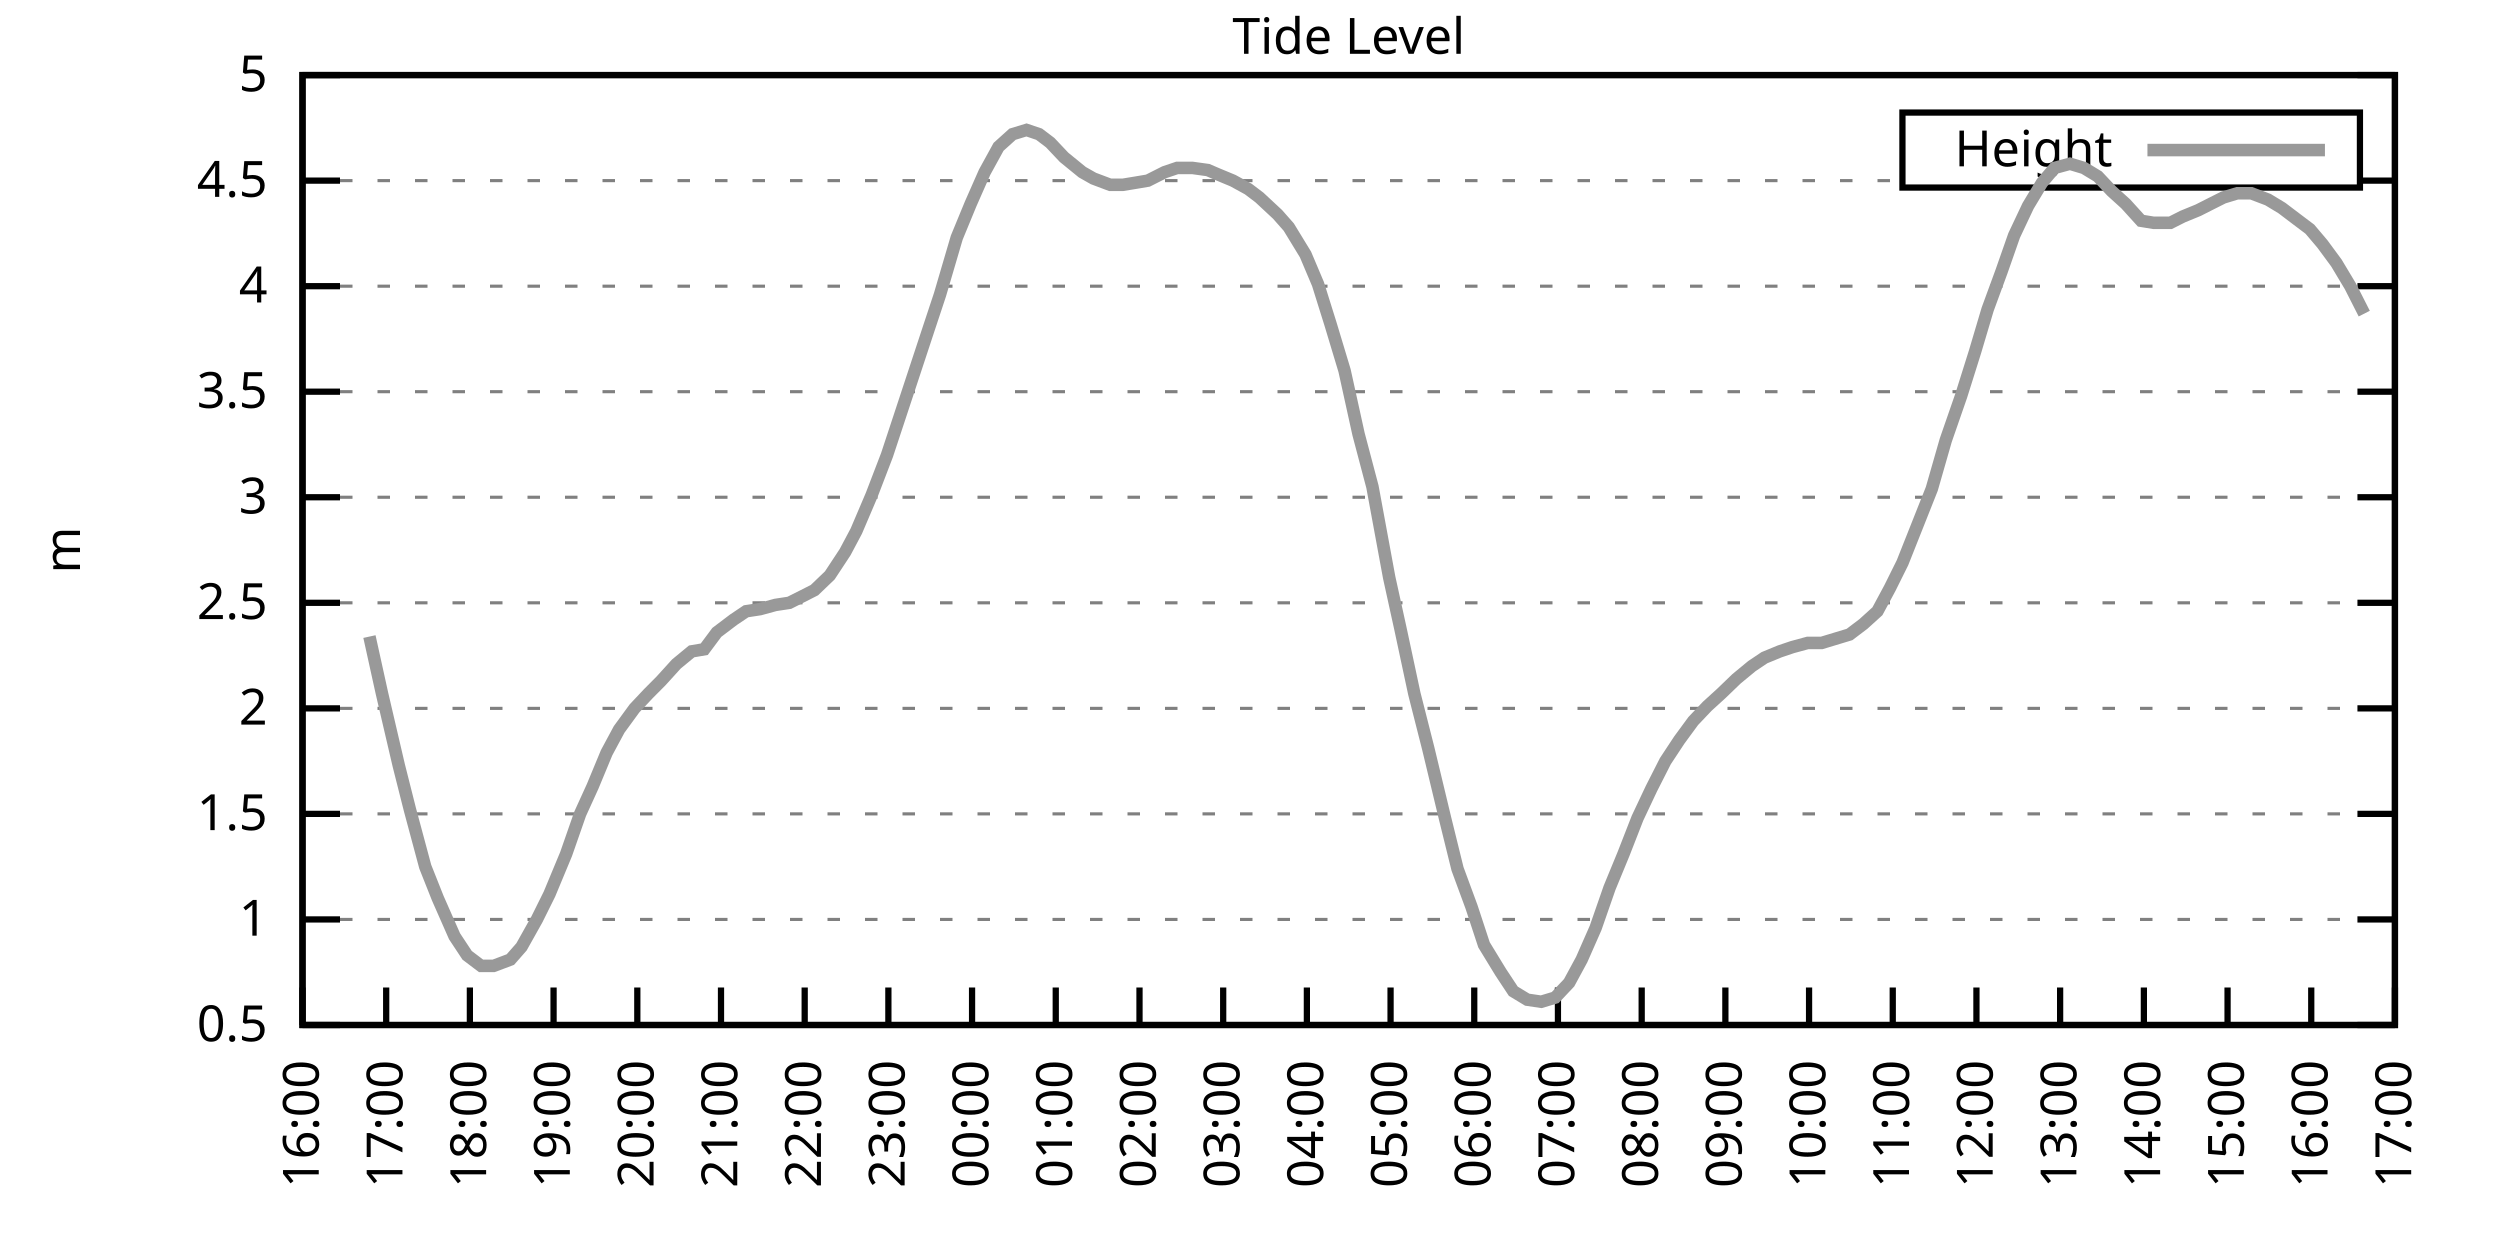
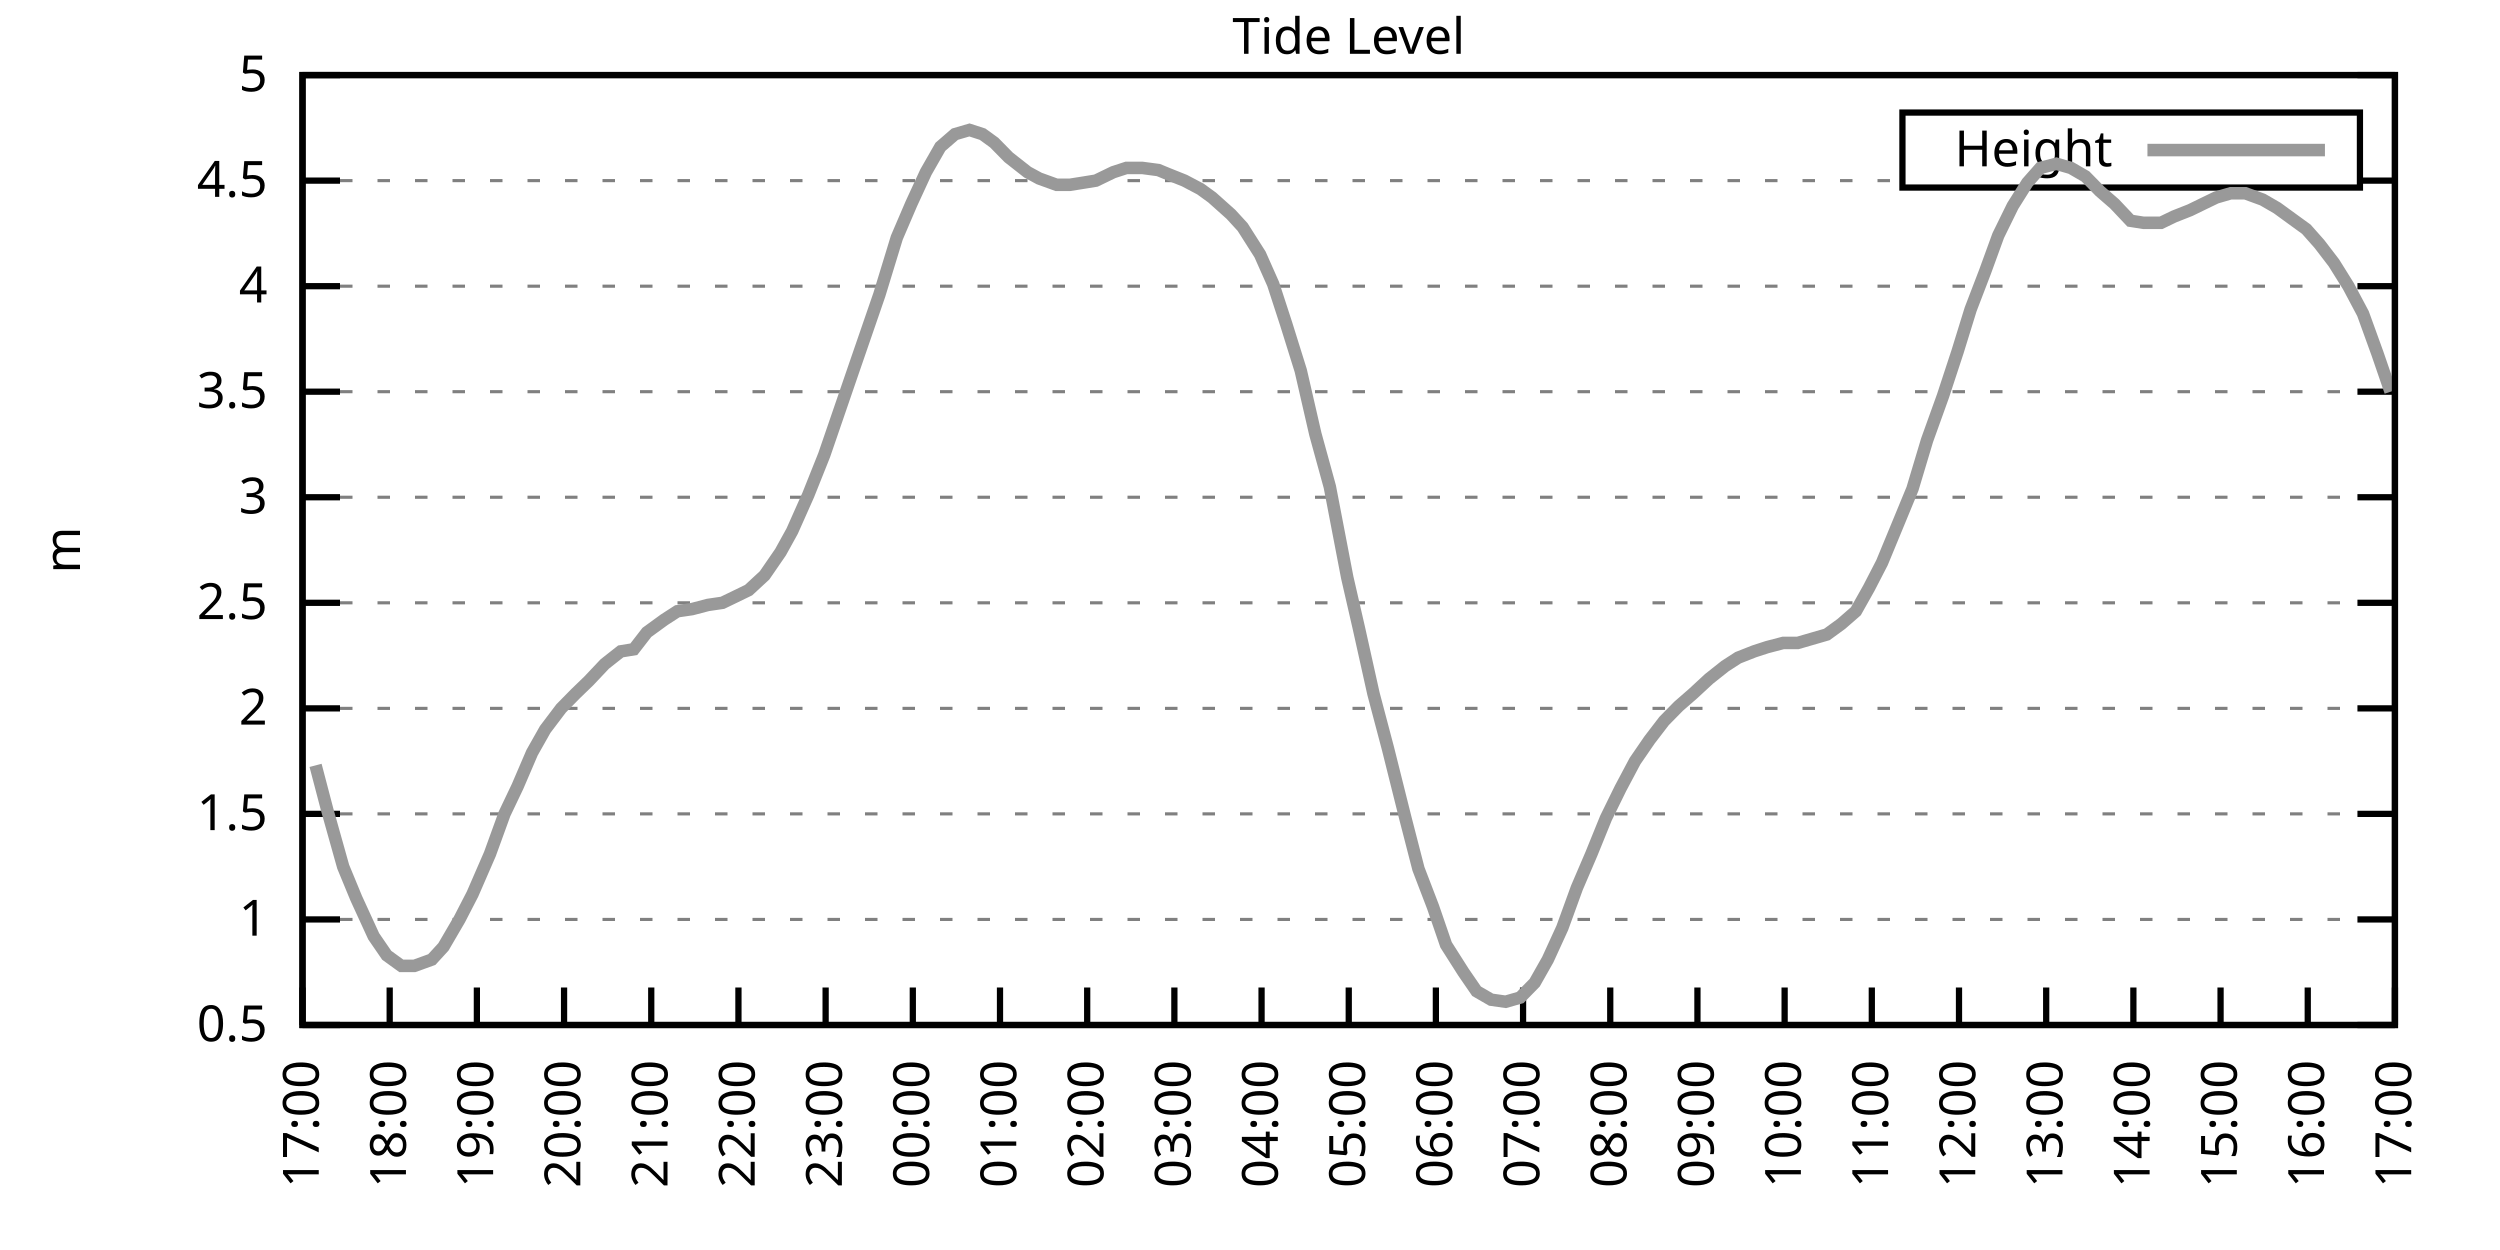
<svg xmlns="http://www.w3.org/2000/svg" xmlns:xlink="http://www.w3.org/1999/xlink" width="400" height="200" viewBox="0 0 400 200">
  <g id="gnuplot_canvas">
    <rect x="0" y="0" width="400" height="200" fill="none" />
    <defs>
      <circle id="gpDot" r="0.5" stroke-width="0.5" stroke="currentColor" />
      <path id="gpPt0" stroke-width="0.333" stroke="currentColor" d="M-1,0 h2 M0,-1 v2" />
      <path id="gpPt1" stroke-width="0.333" stroke="currentColor" d="M-1,-1 L1,1 M1,-1 L-1,1" />
      <path id="gpPt2" stroke-width="0.333" stroke="currentColor" d="M-1,0 L1,0 M0,-1 L0,1 M-1,-1 L1,1 M-1,1 L1,-1" />
      <rect id="gpPt3" stroke-width="0.333" stroke="currentColor" x="-1" y="-1" width="2" height="2" />
      <rect id="gpPt4" stroke-width="0.333" stroke="currentColor" fill="currentColor" x="-1" y="-1" width="2" height="2" />
      <circle id="gpPt5" stroke-width="0.333" stroke="currentColor" cx="0" cy="0" r="1" />
      <use xlink:href="#gpPt5" id="gpPt6" fill="currentColor" stroke="none" />
      <path id="gpPt7" stroke-width="0.333" stroke="currentColor" d="M0,-1.33 L-1.33,0.67 L1.33,0.67 z" />
      <use xlink:href="#gpPt7" id="gpPt8" fill="currentColor" stroke="none" />
      <use xlink:href="#gpPt7" id="gpPt9" stroke="currentColor" transform="rotate(180)" />
      <use xlink:href="#gpPt9" id="gpPt10" fill="currentColor" stroke="none" />
      <use xlink:href="#gpPt3" id="gpPt11" stroke="currentColor" transform="rotate(45)" />
      <use xlink:href="#gpPt11" id="gpPt12" fill="currentColor" stroke="none" />
      <path id="gpPt13" stroke-width="0.333" stroke="currentColor" d="M0,1.330 L1.265,0.411 L0.782,-1.067 L-0.782,-1.076 L-1.265,0.411 z" />
      <use xlink:href="#gpPt13" id="gpPt14" fill="currentColor" stroke="none" />
      <filter id="textbox" filterUnits="objectBoundingBox" x="0" y="0" height="1" width="1">
        <feFlood flood-color="white" flood-opacity="1" result="bgnd" />
        <feComposite in="SourceGraphic" in2="bgnd" operator="atop" />
      </filter>
      <filter id="greybox" filterUnits="objectBoundingBox" x="0" y="0" height="1" width="1">
        <feFlood flood-color="lightgrey" flood-opacity="1" result="grey" />
        <feComposite in="SourceGraphic" in2="grey" operator="atop" />
      </filter>
    </defs>
    <g fill="none" color="white" stroke="currentColor" stroke-width="1.00" stroke-linecap="butt" stroke-linejoin="miter">
</g>
    <g fill="none" color="black" stroke="currentColor" stroke-width="1.00" stroke-linecap="butt" stroke-linejoin="miter">
      <g stroke="none" shape-rendering="crispEdges">
        <polygon fill="rgb(255, 255, 255)" points="48.40,164.00 383.18,164.00 383.18,12.02 48.40,12.02 " />
      </g>
    </g>
    <g fill="none" color="black" stroke="currentColor" stroke-width="1.00" stroke-linecap="butt" stroke-linejoin="miter">
</g>
    <g fill="none" color="black" stroke="black" stroke-width="0.50" stroke-linecap="butt" stroke-linejoin="miter">
</g>
    <g fill="none" color="gray" stroke="currentColor" stroke-width="0.50" stroke-linecap="butt" stroke-linejoin="miter">
      <path stroke="gray" stroke-dasharray="2,4" class="gridline" d="M48.40,164.00 L383.19,164.00  " />
    </g>
    <g fill="none" color="gray" stroke="gray" stroke-width="1.00" stroke-linecap="butt" stroke-linejoin="miter">
</g>
    <g fill="none" color="black" stroke="currentColor" stroke-width="1.00" stroke-linecap="butt" stroke-linejoin="miter">
      <path stroke="black" d="M48.40,164.00 L54.40,164.00 M383.19,164.00 L377.19,164.00  " />
      <g transform="translate(42.80,166.60)" stroke="none" fill="black" font-family="Sans" font-size="8.00" text-anchor="end">
        <text>
          <tspan font-family="Sans"> 0.5</tspan>
        </text>
      </g>
    </g>
    <g fill="none" color="black" stroke="currentColor" stroke-width="1.00" stroke-linecap="butt" stroke-linejoin="miter">
</g>
    <g fill="none" color="black" stroke="black" stroke-width="0.50" stroke-linecap="butt" stroke-linejoin="miter">
</g>
    <g fill="none" color="gray" stroke="currentColor" stroke-width="0.50" stroke-linecap="butt" stroke-linejoin="miter">
      <path stroke="gray" stroke-dasharray="2,4" class="gridline" d="M48.40,147.11 L383.19,147.11  " />
    </g>
    <g fill="none" color="gray" stroke="gray" stroke-width="1.00" stroke-linecap="butt" stroke-linejoin="miter">
</g>
    <g fill="none" color="black" stroke="currentColor" stroke-width="1.00" stroke-linecap="butt" stroke-linejoin="miter">
      <path stroke="black" d="M48.40,147.11 L54.40,147.11 M383.19,147.11 L377.19,147.11  " />
      <g transform="translate(42.80,149.71)" stroke="none" fill="black" font-family="Sans" font-size="8.00" text-anchor="end">
        <text>
          <tspan font-family="Sans"> 1</tspan>
        </text>
      </g>
    </g>
    <g fill="none" color="black" stroke="currentColor" stroke-width="1.00" stroke-linecap="butt" stroke-linejoin="miter">
</g>
    <g fill="none" color="black" stroke="black" stroke-width="0.50" stroke-linecap="butt" stroke-linejoin="miter">
</g>
    <g fill="none" color="gray" stroke="currentColor" stroke-width="0.50" stroke-linecap="butt" stroke-linejoin="miter">
      <path stroke="gray" stroke-dasharray="2,4" class="gridline" d="M48.40,130.22 L383.19,130.22  " />
    </g>
    <g fill="none" color="gray" stroke="gray" stroke-width="1.00" stroke-linecap="butt" stroke-linejoin="miter">
</g>
    <g fill="none" color="black" stroke="currentColor" stroke-width="1.00" stroke-linecap="butt" stroke-linejoin="miter">
      <path stroke="black" d="M48.40,130.22 L54.40,130.22 M383.19,130.22 L377.19,130.22  " />
      <g transform="translate(42.80,132.82)" stroke="none" fill="black" font-family="Sans" font-size="8.00" text-anchor="end">
        <text>
          <tspan font-family="Sans"> 1.5</tspan>
        </text>
      </g>
    </g>
    <g fill="none" color="black" stroke="currentColor" stroke-width="1.00" stroke-linecap="butt" stroke-linejoin="miter">
</g>
    <g fill="none" color="black" stroke="black" stroke-width="0.50" stroke-linecap="butt" stroke-linejoin="miter">
</g>
    <g fill="none" color="gray" stroke="currentColor" stroke-width="0.50" stroke-linecap="butt" stroke-linejoin="miter">
      <path stroke="gray" stroke-dasharray="2,4" class="gridline" d="M48.40,113.34 L383.19,113.34  " />
    </g>
    <g fill="none" color="gray" stroke="gray" stroke-width="1.00" stroke-linecap="butt" stroke-linejoin="miter">
</g>
    <g fill="none" color="black" stroke="currentColor" stroke-width="1.00" stroke-linecap="butt" stroke-linejoin="miter">
      <path stroke="black" d="M48.40,113.34 L54.40,113.34 M383.19,113.34 L377.19,113.34  " />
      <g transform="translate(42.80,115.94)" stroke="none" fill="black" font-family="Sans" font-size="8.00" text-anchor="end">
        <text>
          <tspan font-family="Sans"> 2</tspan>
        </text>
      </g>
    </g>
    <g fill="none" color="black" stroke="currentColor" stroke-width="1.00" stroke-linecap="butt" stroke-linejoin="miter">
</g>
    <g fill="none" color="black" stroke="black" stroke-width="0.50" stroke-linecap="butt" stroke-linejoin="miter">
</g>
    <g fill="none" color="gray" stroke="currentColor" stroke-width="0.50" stroke-linecap="butt" stroke-linejoin="miter">
      <path stroke="gray" stroke-dasharray="2,4" class="gridline" d="M48.40,96.45 L383.19,96.45  " />
    </g>
    <g fill="none" color="gray" stroke="gray" stroke-width="1.00" stroke-linecap="butt" stroke-linejoin="miter">
</g>
    <g fill="none" color="black" stroke="currentColor" stroke-width="1.00" stroke-linecap="butt" stroke-linejoin="miter">
      <path stroke="black" d="M48.40,96.45 L54.40,96.45 M383.19,96.45 L377.19,96.45  " />
      <g transform="translate(42.80,99.05)" stroke="none" fill="black" font-family="Sans" font-size="8.00" text-anchor="end">
        <text>
          <tspan font-family="Sans"> 2.5</tspan>
        </text>
      </g>
    </g>
    <g fill="none" color="black" stroke="currentColor" stroke-width="1.00" stroke-linecap="butt" stroke-linejoin="miter">
</g>
    <g fill="none" color="black" stroke="black" stroke-width="0.50" stroke-linecap="butt" stroke-linejoin="miter">
</g>
    <g fill="none" color="gray" stroke="currentColor" stroke-width="0.50" stroke-linecap="butt" stroke-linejoin="miter">
      <path stroke="gray" stroke-dasharray="2,4" class="gridline" d="M48.40,79.56 L383.19,79.56  " />
    </g>
    <g fill="none" color="gray" stroke="gray" stroke-width="1.00" stroke-linecap="butt" stroke-linejoin="miter">
</g>
    <g fill="none" color="black" stroke="currentColor" stroke-width="1.00" stroke-linecap="butt" stroke-linejoin="miter">
      <path stroke="black" d="M48.40,79.56 L54.40,79.56 M383.19,79.56 L377.19,79.56  " />
      <g transform="translate(42.80,82.16)" stroke="none" fill="black" font-family="Sans" font-size="8.00" text-anchor="end">
        <text>
          <tspan font-family="Sans"> 3</tspan>
        </text>
      </g>
    </g>
    <g fill="none" color="black" stroke="currentColor" stroke-width="1.00" stroke-linecap="butt" stroke-linejoin="miter">
</g>
    <g fill="none" color="black" stroke="black" stroke-width="0.50" stroke-linecap="butt" stroke-linejoin="miter">
</g>
    <g fill="none" color="gray" stroke="currentColor" stroke-width="0.50" stroke-linecap="butt" stroke-linejoin="miter">
      <path stroke="gray" stroke-dasharray="2,4" class="gridline" d="M48.40,62.67 L383.19,62.67  " />
    </g>
    <g fill="none" color="gray" stroke="gray" stroke-width="1.00" stroke-linecap="butt" stroke-linejoin="miter">
</g>
    <g fill="none" color="black" stroke="currentColor" stroke-width="1.00" stroke-linecap="butt" stroke-linejoin="miter">
      <path stroke="black" d="M48.40,62.67 L54.40,62.67 M383.19,62.67 L377.19,62.67  " />
      <g transform="translate(42.80,65.27)" stroke="none" fill="black" font-family="Sans" font-size="8.00" text-anchor="end">
        <text>
          <tspan font-family="Sans"> 3.5</tspan>
        </text>
      </g>
    </g>
    <g fill="none" color="black" stroke="currentColor" stroke-width="1.00" stroke-linecap="butt" stroke-linejoin="miter">
</g>
    <g fill="none" color="black" stroke="black" stroke-width="0.50" stroke-linecap="butt" stroke-linejoin="miter">
</g>
    <g fill="none" color="gray" stroke="currentColor" stroke-width="0.50" stroke-linecap="butt" stroke-linejoin="miter">
      <path stroke="gray" stroke-dasharray="2,4" class="gridline" d="M48.40,45.79 L383.19,45.79  " />
    </g>
    <g fill="none" color="gray" stroke="gray" stroke-width="1.00" stroke-linecap="butt" stroke-linejoin="miter">
</g>
    <g fill="none" color="black" stroke="currentColor" stroke-width="1.00" stroke-linecap="butt" stroke-linejoin="miter">
      <path stroke="black" d="M48.40,45.79 L54.40,45.79 M383.19,45.79 L377.19,45.79  " />
      <g transform="translate(42.80,48.39)" stroke="none" fill="black" font-family="Sans" font-size="8.00" text-anchor="end">
        <text>
          <tspan font-family="Sans"> 4</tspan>
        </text>
      </g>
    </g>
    <g fill="none" color="black" stroke="currentColor" stroke-width="1.00" stroke-linecap="butt" stroke-linejoin="miter">
</g>
    <g fill="none" color="black" stroke="black" stroke-width="0.50" stroke-linecap="butt" stroke-linejoin="miter">
</g>
    <g fill="none" color="gray" stroke="currentColor" stroke-width="0.50" stroke-linecap="butt" stroke-linejoin="miter">
      <path stroke="gray" stroke-dasharray="2,4" class="gridline" d="M48.40,28.90 L304.39,28.90 M377.59,28.90 L383.19,28.90  " />
    </g>
    <g fill="none" color="gray" stroke="gray" stroke-width="1.00" stroke-linecap="butt" stroke-linejoin="miter">
</g>
    <g fill="none" color="black" stroke="currentColor" stroke-width="1.00" stroke-linecap="butt" stroke-linejoin="miter">
      <path stroke="black" d="M48.40,28.90 L54.40,28.90 M383.19,28.90 L377.19,28.90  " />
      <g transform="translate(42.80,31.50)" stroke="none" fill="black" font-family="Sans" font-size="8.00" text-anchor="end">
        <text>
          <tspan font-family="Sans"> 4.5</tspan>
        </text>
      </g>
    </g>
    <g fill="none" color="black" stroke="currentColor" stroke-width="1.00" stroke-linecap="butt" stroke-linejoin="miter">
</g>
    <g fill="none" color="black" stroke="black" stroke-width="0.50" stroke-linecap="butt" stroke-linejoin="miter">
</g>
    <g fill="none" color="gray" stroke="currentColor" stroke-width="0.50" stroke-linecap="butt" stroke-linejoin="miter">
      <path stroke="gray" stroke-dasharray="2,4" class="gridline" d="M48.40,12.01 L383.19,12.01  " />
    </g>
    <g fill="none" color="gray" stroke="gray" stroke-width="1.00" stroke-linecap="butt" stroke-linejoin="miter">
</g>
    <g fill="none" color="black" stroke="currentColor" stroke-width="1.00" stroke-linecap="butt" stroke-linejoin="miter">
      <path stroke="black" d="M48.40,12.01 L54.40,12.01 M383.19,12.01 L377.19,12.01  " />
      <g transform="translate(42.80,14.61)" stroke="none" fill="black" font-family="Sans" font-size="8.00" text-anchor="end">
        <text>
          <tspan font-family="Sans"> 5</tspan>
        </text>
      </g>
    </g>
    <g fill="none" color="black" stroke="currentColor" stroke-width="1.00" stroke-linecap="butt" stroke-linejoin="miter">
      <path stroke="black" d="M48.40,164.00 L48.40,158.00  " />
      <g transform="translate(51.00,169.60) rotate(270.00)" stroke="none" fill="black" font-family="Sans" font-size="8.00" text-anchor="end">
        <text>
-           <tspan font-family="Sans">16:00</tspan>
-         </text>
-       </g>
-     </g>
-     <g fill="none" color="black" stroke="currentColor" stroke-width="1.00" stroke-linecap="butt" stroke-linejoin="miter">
-       <path stroke="black" d="M61.79,164.00 L61.79,158.00  " />
-       <g transform="translate(64.39,169.60) rotate(270.00)" stroke="none" fill="black" font-family="Sans" font-size="8.00" text-anchor="end">
-         <text>
          <tspan font-family="Sans">17:00</tspan>
        </text>
      </g>
    </g>
    <g fill="none" color="black" stroke="currentColor" stroke-width="1.00" stroke-linecap="butt" stroke-linejoin="miter">
-       <path stroke="black" d="M75.18,164.00 L75.18,158.00  " />
-       <g transform="translate(77.78,169.60) rotate(270.00)" stroke="none" fill="black" font-family="Sans" font-size="8.00" text-anchor="end">
+       <path stroke="black" d="M62.35,164.00 L62.35,158.00  " />
+       <g transform="translate(64.95,169.60) rotate(270.00)" stroke="none" fill="black" font-family="Sans" font-size="8.00" text-anchor="end">
        <text>
          <tspan font-family="Sans">18:00</tspan>
        </text>
      </g>
    </g>
    <g fill="none" color="black" stroke="currentColor" stroke-width="1.00" stroke-linecap="butt" stroke-linejoin="miter">
-       <path stroke="black" d="M88.57,164.00 L88.57,158.00  " />
-       <g transform="translate(91.17,169.60) rotate(270.00)" stroke="none" fill="black" font-family="Sans" font-size="8.00" text-anchor="end">
+       <path stroke="black" d="M76.30,164.00 L76.30,158.00  " />
+       <g transform="translate(78.90,169.60) rotate(270.00)" stroke="none" fill="black" font-family="Sans" font-size="8.00" text-anchor="end">
        <text>
          <tspan font-family="Sans">19:00</tspan>
        </text>
      </g>
    </g>
    <g fill="none" color="black" stroke="currentColor" stroke-width="1.00" stroke-linecap="butt" stroke-linejoin="miter">
-       <path stroke="black" d="M101.97,164.00 L101.97,158.00  " />
-       <g transform="translate(104.57,169.60) rotate(270.00)" stroke="none" fill="black" font-family="Sans" font-size="8.00" text-anchor="end">
+       <path stroke="black" d="M90.25,164.00 L90.25,158.00  " />
+       <g transform="translate(92.85,169.60) rotate(270.00)" stroke="none" fill="black" font-family="Sans" font-size="8.00" text-anchor="end">
        <text>
          <tspan font-family="Sans">20:00</tspan>
        </text>
      </g>
    </g>
    <g fill="none" color="black" stroke="currentColor" stroke-width="1.00" stroke-linecap="butt" stroke-linejoin="miter">
-       <path stroke="black" d="M115.36,164.00 L115.36,158.00  " />
-       <g transform="translate(117.96,169.60) rotate(270.00)" stroke="none" fill="black" font-family="Sans" font-size="8.00" text-anchor="end">
+       <path stroke="black" d="M104.20,164.00 L104.20,158.00  " />
+       <g transform="translate(106.80,169.60) rotate(270.00)" stroke="none" fill="black" font-family="Sans" font-size="8.00" text-anchor="end">
        <text>
          <tspan font-family="Sans">21:00</tspan>
        </text>
      </g>
    </g>
    <g fill="none" color="black" stroke="currentColor" stroke-width="1.00" stroke-linecap="butt" stroke-linejoin="miter">
-       <path stroke="black" d="M128.75,164.00 L128.75,158.00  " />
-       <g transform="translate(131.35,169.60) rotate(270.00)" stroke="none" fill="black" font-family="Sans" font-size="8.00" text-anchor="end">
+       <path stroke="black" d="M118.15,164.00 L118.15,158.00  " />
+       <g transform="translate(120.75,169.60) rotate(270.00)" stroke="none" fill="black" font-family="Sans" font-size="8.00" text-anchor="end">
        <text>
          <tspan font-family="Sans">22:00</tspan>
        </text>
      </g>
    </g>
    <g fill="none" color="black" stroke="currentColor" stroke-width="1.00" stroke-linecap="butt" stroke-linejoin="miter">
-       <path stroke="black" d="M142.14,164.00 L142.14,158.00  " />
-       <g transform="translate(144.74,169.60) rotate(270.00)" stroke="none" fill="black" font-family="Sans" font-size="8.00" text-anchor="end">
+       <path stroke="black" d="M132.10,164.00 L132.10,158.00  " />
+       <g transform="translate(134.70,169.60) rotate(270.00)" stroke="none" fill="black" font-family="Sans" font-size="8.00" text-anchor="end">
        <text>
          <tspan font-family="Sans">23:00</tspan>
        </text>
      </g>
    </g>
    <g fill="none" color="black" stroke="currentColor" stroke-width="1.00" stroke-linecap="butt" stroke-linejoin="miter">
-       <path stroke="black" d="M155.53,164.00 L155.53,158.00  " />
-       <g transform="translate(158.13,169.60) rotate(270.00)" stroke="none" fill="black" font-family="Sans" font-size="8.00" text-anchor="end">
+       <path stroke="black" d="M146.05,164.00 L146.05,158.00  " />
+       <g transform="translate(148.65,169.60) rotate(270.00)" stroke="none" fill="black" font-family="Sans" font-size="8.00" text-anchor="end">
        <text>
          <tspan font-family="Sans">00:00</tspan>
        </text>
      </g>
    </g>
    <g fill="none" color="black" stroke="currentColor" stroke-width="1.00" stroke-linecap="butt" stroke-linejoin="miter">
-       <path stroke="black" d="M168.92,164.00 L168.92,158.00  " />
-       <g transform="translate(171.52,169.60) rotate(270.00)" stroke="none" fill="black" font-family="Sans" font-size="8.00" text-anchor="end">
+       <path stroke="black" d="M160.00,164.00 L160.00,158.00  " />
+       <g transform="translate(162.60,169.60) rotate(270.00)" stroke="none" fill="black" font-family="Sans" font-size="8.00" text-anchor="end">
        <text>
          <tspan font-family="Sans">01:00</tspan>
        </text>
      </g>
    </g>
    <g fill="none" color="black" stroke="currentColor" stroke-width="1.00" stroke-linecap="butt" stroke-linejoin="miter">
-       <path stroke="black" d="M182.32,164.00 L182.32,158.00  " />
-       <g transform="translate(184.92,169.60) rotate(270.00)" stroke="none" fill="black" font-family="Sans" font-size="8.00" text-anchor="end">
+       <path stroke="black" d="M173.95,164.00 L173.95,158.00  " />
+       <g transform="translate(176.55,169.60) rotate(270.00)" stroke="none" fill="black" font-family="Sans" font-size="8.00" text-anchor="end">
        <text>
          <tspan font-family="Sans">02:00</tspan>
        </text>
      </g>
    </g>
    <g fill="none" color="black" stroke="currentColor" stroke-width="1.00" stroke-linecap="butt" stroke-linejoin="miter">
-       <path stroke="black" d="M195.71,164.00 L195.71,158.00  " />
-       <g transform="translate(198.31,169.60) rotate(270.00)" stroke="none" fill="black" font-family="Sans" font-size="8.00" text-anchor="end">
+       <path stroke="black" d="M187.90,164.00 L187.90,158.00  " />
+       <g transform="translate(190.50,169.60) rotate(270.00)" stroke="none" fill="black" font-family="Sans" font-size="8.00" text-anchor="end">
        <text>
          <tspan font-family="Sans">03:00</tspan>
        </text>
      </g>
    </g>
    <g fill="none" color="black" stroke="currentColor" stroke-width="1.00" stroke-linecap="butt" stroke-linejoin="miter">
-       <path stroke="black" d="M209.10,164.00 L209.10,158.00  " />
-       <g transform="translate(211.70,169.60) rotate(270.00)" stroke="none" fill="black" font-family="Sans" font-size="8.00" text-anchor="end">
+       <path stroke="black" d="M201.85,164.00 L201.85,158.00  " />
+       <g transform="translate(204.45,169.60) rotate(270.00)" stroke="none" fill="black" font-family="Sans" font-size="8.00" text-anchor="end">
        <text>
          <tspan font-family="Sans">04:00</tspan>
        </text>
      </g>
    </g>
    <g fill="none" color="black" stroke="currentColor" stroke-width="1.00" stroke-linecap="butt" stroke-linejoin="miter">
-       <path stroke="black" d="M222.49,164.00 L222.49,158.00  " />
-       <g transform="translate(225.09,169.60) rotate(270.00)" stroke="none" fill="black" font-family="Sans" font-size="8.00" text-anchor="end">
+       <path stroke="black" d="M215.80,164.00 L215.80,158.00  " />
+       <g transform="translate(218.40,169.60) rotate(270.00)" stroke="none" fill="black" font-family="Sans" font-size="8.00" text-anchor="end">
        <text>
          <tspan font-family="Sans">05:00</tspan>
        </text>
      </g>
    </g>
    <g fill="none" color="black" stroke="currentColor" stroke-width="1.00" stroke-linecap="butt" stroke-linejoin="miter">
-       <path stroke="black" d="M235.88,164.00 L235.88,158.00  " />
-       <g transform="translate(238.48,169.60) rotate(270.00)" stroke="none" fill="black" font-family="Sans" font-size="8.00" text-anchor="end">
+       <path stroke="black" d="M229.74,164.00 L229.74,158.00  " />
+       <g transform="translate(232.34,169.60) rotate(270.00)" stroke="none" fill="black" font-family="Sans" font-size="8.00" text-anchor="end">
        <text>
          <tspan font-family="Sans">06:00</tspan>
        </text>
      </g>
    </g>
    <g fill="none" color="black" stroke="currentColor" stroke-width="1.00" stroke-linecap="butt" stroke-linejoin="miter">
-       <path stroke="black" d="M249.27,164.00 L249.27,158.00  " />
-       <g transform="translate(251.87,169.60) rotate(270.00)" stroke="none" fill="black" font-family="Sans" font-size="8.00" text-anchor="end">
+       <path stroke="black" d="M243.69,164.00 L243.69,158.00  " />
+       <g transform="translate(246.29,169.60) rotate(270.00)" stroke="none" fill="black" font-family="Sans" font-size="8.00" text-anchor="end">
        <text>
          <tspan font-family="Sans">07:00</tspan>
        </text>
      </g>
    </g>
    <g fill="none" color="black" stroke="currentColor" stroke-width="1.00" stroke-linecap="butt" stroke-linejoin="miter">
-       <path stroke="black" d="M262.67,164.00 L262.67,158.00  " />
-       <g transform="translate(265.27,169.60) rotate(270.00)" stroke="none" fill="black" font-family="Sans" font-size="8.00" text-anchor="end">
+       <path stroke="black" d="M257.64,164.00 L257.64,158.00  " />
+       <g transform="translate(260.24,169.60) rotate(270.00)" stroke="none" fill="black" font-family="Sans" font-size="8.00" text-anchor="end">
        <text>
          <tspan font-family="Sans">08:00</tspan>
        </text>
      </g>
    </g>
    <g fill="none" color="black" stroke="currentColor" stroke-width="1.00" stroke-linecap="butt" stroke-linejoin="miter">
-       <path stroke="black" d="M276.06,164.00 L276.06,158.00  " />
-       <g transform="translate(278.66,169.60) rotate(270.00)" stroke="none" fill="black" font-family="Sans" font-size="8.00" text-anchor="end">
+       <path stroke="black" d="M271.59,164.00 L271.59,158.00  " />
+       <g transform="translate(274.19,169.60) rotate(270.00)" stroke="none" fill="black" font-family="Sans" font-size="8.00" text-anchor="end">
        <text>
          <tspan font-family="Sans">09:00</tspan>
        </text>
      </g>
    </g>
    <g fill="none" color="black" stroke="currentColor" stroke-width="1.00" stroke-linecap="butt" stroke-linejoin="miter">
-       <path stroke="black" d="M289.45,164.00 L289.45,158.00  " />
-       <g transform="translate(292.05,169.60) rotate(270.00)" stroke="none" fill="black" font-family="Sans" font-size="8.00" text-anchor="end">
+       <path stroke="black" d="M285.54,164.00 L285.54,158.00  " />
+       <g transform="translate(288.14,169.60) rotate(270.00)" stroke="none" fill="black" font-family="Sans" font-size="8.00" text-anchor="end">
        <text>
          <tspan font-family="Sans">10:00</tspan>
        </text>
      </g>
    </g>
    <g fill="none" color="black" stroke="currentColor" stroke-width="1.00" stroke-linecap="butt" stroke-linejoin="miter">
-       <path stroke="black" d="M302.84,164.00 L302.84,158.00  " />
-       <g transform="translate(305.44,169.60) rotate(270.00)" stroke="none" fill="black" font-family="Sans" font-size="8.00" text-anchor="end">
+       <path stroke="black" d="M299.49,164.00 L299.49,158.00  " />
+       <g transform="translate(302.09,169.60) rotate(270.00)" stroke="none" fill="black" font-family="Sans" font-size="8.00" text-anchor="end">
        <text>
          <tspan font-family="Sans">11:00</tspan>
        </text>
      </g>
    </g>
    <g fill="none" color="black" stroke="currentColor" stroke-width="1.00" stroke-linecap="butt" stroke-linejoin="miter">
-       <path stroke="black" d="M316.23,164.00 L316.23,158.00  " />
-       <g transform="translate(318.83,169.60) rotate(270.00)" stroke="none" fill="black" font-family="Sans" font-size="8.00" text-anchor="end">
+       <path stroke="black" d="M313.44,164.00 L313.44,158.00  " />
+       <g transform="translate(316.04,169.60) rotate(270.00)" stroke="none" fill="black" font-family="Sans" font-size="8.00" text-anchor="end">
        <text>
          <tspan font-family="Sans">12:00</tspan>
        </text>
      </g>
    </g>
    <g fill="none" color="black" stroke="currentColor" stroke-width="1.00" stroke-linecap="butt" stroke-linejoin="miter">
-       <path stroke="black" d="M329.62,164.00 L329.62,158.00  " />
-       <g transform="translate(332.22,169.60) rotate(270.00)" stroke="none" fill="black" font-family="Sans" font-size="8.00" text-anchor="end">
+       <path stroke="black" d="M327.39,164.00 L327.39,158.00  " />
+       <g transform="translate(329.99,169.60) rotate(270.00)" stroke="none" fill="black" font-family="Sans" font-size="8.00" text-anchor="end">
        <text>
          <tspan font-family="Sans">13:00</tspan>
        </text>
      </g>
    </g>
    <g fill="none" color="black" stroke="currentColor" stroke-width="1.00" stroke-linecap="butt" stroke-linejoin="miter">
-       <path stroke="black" d="M343.02,164.00 L343.02,158.00  " />
-       <g transform="translate(345.62,169.60) rotate(270.00)" stroke="none" fill="black" font-family="Sans" font-size="8.00" text-anchor="end">
+       <path stroke="black" d="M341.34,164.00 L341.34,158.00  " />
+       <g transform="translate(343.94,169.60) rotate(270.00)" stroke="none" fill="black" font-family="Sans" font-size="8.00" text-anchor="end">
        <text>
          <tspan font-family="Sans">14:00</tspan>
        </text>
      </g>
    </g>
    <g fill="none" color="black" stroke="currentColor" stroke-width="1.00" stroke-linecap="butt" stroke-linejoin="miter">
-       <path stroke="black" d="M356.41,164.00 L356.41,158.00  " />
-       <g transform="translate(359.01,169.60) rotate(270.00)" stroke="none" fill="black" font-family="Sans" font-size="8.00" text-anchor="end">
+       <path stroke="black" d="M355.29,164.00 L355.29,158.00  " />
+       <g transform="translate(357.89,169.60) rotate(270.00)" stroke="none" fill="black" font-family="Sans" font-size="8.00" text-anchor="end">
        <text>
          <tspan font-family="Sans">15:00</tspan>
        </text>
      </g>
    </g>
    <g fill="none" color="black" stroke="currentColor" stroke-width="1.00" stroke-linecap="butt" stroke-linejoin="miter">
-       <path stroke="black" d="M369.80,164.00 L369.80,158.00  " />
-       <g transform="translate(372.40,169.60) rotate(270.00)" stroke="none" fill="black" font-family="Sans" font-size="8.00" text-anchor="end">
+       <path stroke="black" d="M369.24,164.00 L369.24,158.00  " />
+       <g transform="translate(371.84,169.60) rotate(270.00)" stroke="none" fill="black" font-family="Sans" font-size="8.00" text-anchor="end">
        <text>
          <tspan font-family="Sans">16:00</tspan>
        </text>
      </g>
    </g>
    <g fill="none" color="black" stroke="currentColor" stroke-width="1.00" stroke-linecap="butt" stroke-linejoin="miter">
      <path stroke="black" d="M383.19,164.00 L383.19,158.00  " />
      <g transform="translate(385.79,169.60) rotate(270.00)" stroke="none" fill="black" font-family="Sans" font-size="8.00" text-anchor="end">
        <text>
          <tspan font-family="Sans">17:00</tspan>
        </text>
      </g>
    </g>
    <g fill="none" color="black" stroke="currentColor" stroke-width="1.00" stroke-linecap="butt" stroke-linejoin="miter">
</g>
    <g fill="none" color="black" stroke="currentColor" stroke-width="1.00" stroke-linecap="butt" stroke-linejoin="miter">
      <path stroke="black" d="M48.40,12.01 L48.40,164.00 L383.19,164.00 L383.19,12.01 L48.40,12.01 Z  " />
    </g>
    <g fill="none" color="black" stroke="currentColor" stroke-width="1.00" stroke-linecap="butt" stroke-linejoin="miter">
</g>
    <g fill="none" color="black" stroke="currentColor" stroke-width="1.00" stroke-linecap="butt" stroke-linejoin="miter">
      <path stroke="black" d="M304.39,30.01 L304.39,18.01 L377.59,18.01 L377.59,30.01 L304.39,30.01 Z  " />
    </g>
    <g id="Tide_level_plot_1">
      <g fill="none" color="white" stroke="black" stroke-width="2.00" stroke-linecap="butt" stroke-linejoin="miter">
</g>
      <g fill="none" color="black" stroke="currentColor" stroke-width="2.00" stroke-linecap="butt" stroke-linejoin="miter">
        <g transform="translate(337.99,26.61)" stroke="none" fill="black" font-family="Sans" font-size="8.00" text-anchor="end">
          <text>
            <tspan font-family="Sans">Height</tspan>
          </text>
        </g>
      </g>
      <g fill="none" color="black" stroke="currentColor" stroke-width="2.00" stroke-linecap="butt" stroke-linejoin="miter">
-         <path stroke="rgb(153, 153, 153)" d="M343.59,24.01 L371.99,24.01 M59.11,101.85 L61.12,110.97 L63.80,122.46 L65.59,129.55 L68.04,138.67 L70.05,143.73   L72.73,149.81 L74.74,152.85 L76.97,154.54 L78.98,154.54 L81.66,153.53 L83.44,151.50 L85.90,147.11 L87.91,143.06   L90.58,136.64 L92.82,130.22 L94.82,125.83 L97.06,120.43 L99.06,116.71 L101.52,113.34 L103.75,110.97 L105.76,108.95   L108.22,106.24 L110.67,104.22 L112.68,103.88 L114.69,101.18 L117.37,99.15 L119.38,97.80 L121.61,97.46 L124.06,96.79   L126.29,96.45 L128.30,95.44 L130.31,94.42 L132.77,92.06 L135.22,88.34 L137.01,84.97 L139.46,79.22 L141.92,72.81   L143.93,66.73 L146.38,59.30 L148.61,52.54 L150.40,47.14 L153.08,38.02 L155.31,32.61 L157.54,27.55 L159.77,23.49   L162.01,21.47 L164.24,20.79 L166.25,21.47 L168.03,22.82 L170.26,25.18 L173.17,27.55 L174.95,28.56 L177.63,29.57   L179.64,29.57 L181.65,29.24 L183.66,28.90 L186.33,27.55 L188.34,26.87 L190.80,26.87 L193.25,27.21 L194.81,27.88   L197.27,28.90 L199.73,30.25 L201.51,31.60 L204.41,34.30 L206.20,36.33 L208.88,40.72 L210.88,45.45 L212.89,51.87   L215.13,59.30 L217.36,69.43 L219.59,77.87 L222.27,92.40 L224.05,100.50 L226.29,110.97 L228.52,119.75 L231.20,130.90   L233.20,139.01 L235.44,145.09 L237.44,151.17 L240.12,155.56 L242.13,158.60 L244.36,159.95 L246.60,160.28 L248.83,159.61   L251.06,157.24 L253.07,153.53 L255.30,148.46 L257.53,142.05 L259.76,136.64 L262.00,130.90 L264.23,126.17 L266.46,121.78   L268.69,118.40 L270.92,115.36 L273.16,113.00 L275.39,110.97 L277.84,108.61 L280.30,106.58 L282.31,105.23 L284.76,104.22   L286.77,103.54 L289.23,102.87 L291.46,102.87 L295.92,101.52 L298.15,99.83 L300.39,97.80 L302.39,94.08 L304.40,90.03   L307.08,83.28 L309.09,78.21 L311.32,70.44 L313.78,63.35 L316.01,56.26 L318.02,49.50 L320.25,43.42 L322.26,37.68   L324.49,32.95 L326.72,29.24 L328.73,26.87 L331.19,26.20 L333.42,26.87 L335.65,28.22 L337.88,30.59 L340.11,32.61   L342.57,35.32 L344.58,35.65 L347.26,35.65 L349.26,34.64 L351.72,33.63 L353.73,32.61 L355.74,31.60 L357.97,30.92   L360.20,30.92 L362.88,31.94 L365.11,33.29 L367.34,34.98 L369.58,36.67 L371.58,39.03 L373.82,42.07 L376.05,45.79   L378.28,50.18  " />
+         <path stroke="rgb(153, 153, 153)" d="M343.59,24.01 L371.99,24.01 M50.49,122.46 L52.35,129.55 L54.91,138.67 L57.00,143.73 L59.79,149.81 L61.88,152.85   L64.21,154.54 L66.30,154.54 L69.09,153.53 L70.95,151.50 L73.51,147.11 L75.60,143.06 L78.39,136.64 L80.72,130.22   L82.81,125.83 L85.13,120.43 L87.23,116.71 L89.78,113.34 L92.11,110.97 L94.20,108.95 L96.76,106.24 L99.32,104.22   L101.41,103.88 L103.50,101.18 L106.29,99.15 L108.38,97.80 L110.71,97.46 L113.27,96.79 L115.59,96.45 L117.68,95.44   L119.78,94.42 L122.33,92.06 L124.89,88.34 L126.75,84.97 L129.31,79.22 L131.87,72.81 L133.96,66.73 L136.51,59.30   L138.84,52.54 L140.70,47.14 L143.49,38.02 L145.81,32.61 L148.14,27.55 L150.46,23.49 L152.79,21.47 L155.11,20.79   L157.21,21.47 L159.07,22.82 L161.39,25.18 L164.41,27.55 L166.27,28.56 L169.06,29.57 L171.16,29.57 L173.25,29.24   L175.34,28.90 L178.13,27.55 L180.22,26.87 L182.78,26.87 L185.34,27.21 L186.97,27.88 L189.52,28.90 L192.08,30.25   L193.94,31.60 L196.96,34.30 L198.82,36.33 L201.61,40.72 L203.71,45.45 L205.80,51.87 L208.12,59.30 L210.45,69.43   L212.77,77.87 L215.56,92.40 L217.42,100.50 L219.75,110.97 L222.07,119.75 L224.86,130.90 L226.95,139.01 L229.28,145.09   L231.37,151.17 L234.16,155.56 L236.25,158.60 L238.58,159.95 L240.90,160.28 L243.23,159.61 L245.55,157.24 L247.65,153.53   L249.97,148.46 L252.30,142.05 L254.62,136.64 L256.95,130.90 L259.27,126.17 L261.60,121.78 L263.92,118.40 L266.25,115.36   L268.57,113.00 L270.90,110.97 L273.45,108.61 L276.01,106.58 L278.10,105.23 L280.66,104.22 L282.75,103.54 L285.31,102.87   L287.64,102.87 L292.29,101.52 L294.61,99.83 L296.94,97.80 L299.03,94.08 L301.12,90.03 L303.91,83.28 L306.00,78.21   L308.33,70.44 L310.88,63.35 L313.21,56.26 L315.30,49.50 L317.63,43.42 L319.72,37.68 L322.04,32.95 L324.37,29.24   L326.46,26.87 L329.02,26.20 L331.34,26.87 L333.67,28.22 L335.99,30.59 L338.32,32.61 L340.88,35.32 L342.97,35.65   L345.76,35.65 L347.85,34.64 L350.41,33.63 L352.50,32.61 L354.59,31.60 L356.92,30.92 L359.24,30.92 L362.03,31.94   L364.36,33.29 L366.68,34.98 L369.01,36.67 L371.10,39.03 L373.43,42.07 L375.75,45.79 L378.08,50.18 L380.40,56.59   L382.49,62.67  " />
      </g>
    </g>
    <g fill="none" color="black" stroke="currentColor" stroke-width="2.00" stroke-linecap="butt" stroke-linejoin="miter">
</g>
    <g fill="none" color="black" stroke="black" stroke-width="1.00" stroke-linecap="butt" stroke-linejoin="miter">
</g>
    <g fill="none" color="black" stroke="currentColor" stroke-width="1.00" stroke-linecap="butt" stroke-linejoin="miter">
      <path stroke="black" d="M48.40,12.01 L48.40,164.00 L383.19,164.00 L383.19,12.01 L48.40,12.01 Z  " />
      <g transform="translate(12.80,88.01) rotate(270.00)" stroke="none" fill="black" font-family="Sans" font-size="8.00" text-anchor="middle">
        <text>
          <tspan font-family="Sans">m</tspan>
        </text>
      </g>
    </g>
    <g fill="none" color="black" stroke="currentColor" stroke-width="1.00" stroke-linecap="butt" stroke-linejoin="miter">
</g>
    <g fill="none" color="black" stroke="currentColor" stroke-width="1.00" stroke-linecap="butt" stroke-linejoin="miter">
      <g transform="translate(215.79,8.61)" stroke="none" fill="black" font-family="Sans" font-size="8.00" text-anchor="middle">
        <text>
          <tspan font-family="Sans">Tide Level</tspan>
        </text>
      </g>
    </g>
    <g fill="none" color="black" stroke="currentColor" stroke-width="1.00" stroke-linecap="butt" stroke-linejoin="miter">
</g>
  </g>
</svg>
